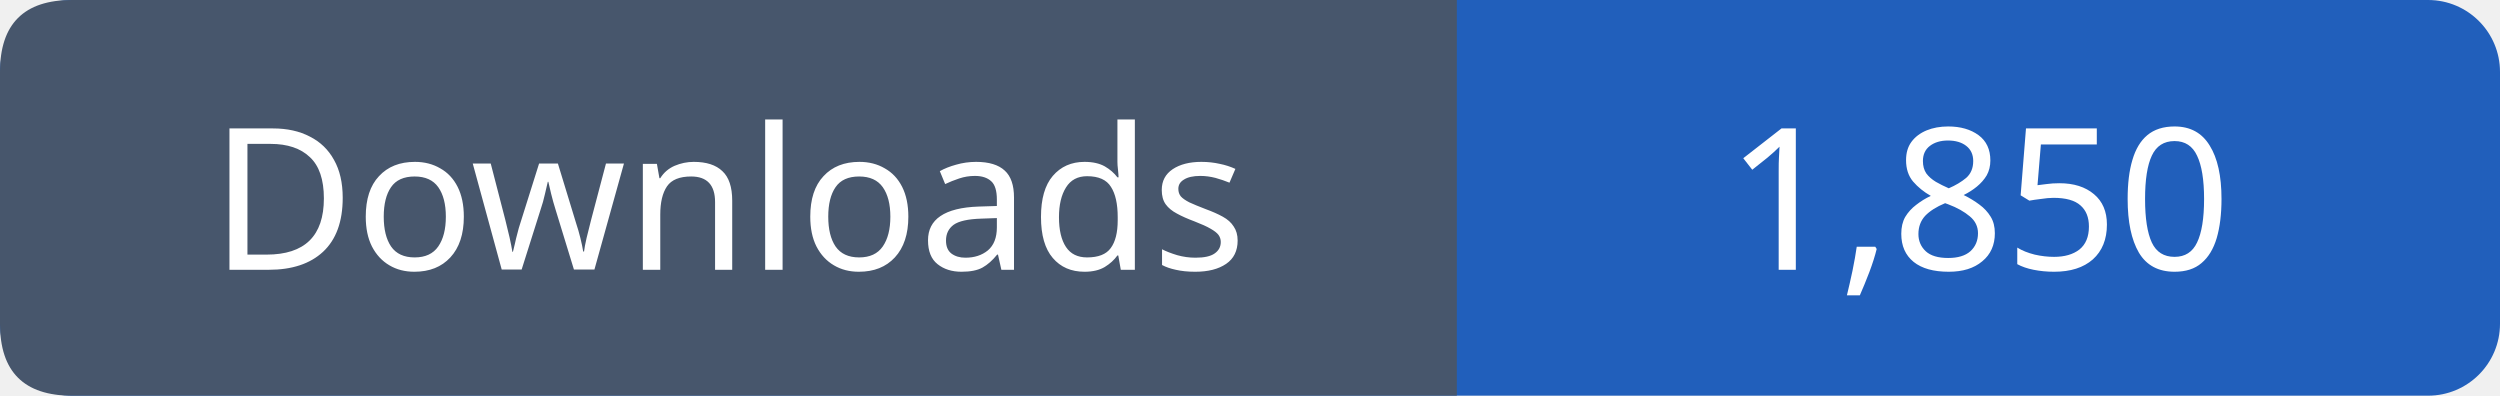
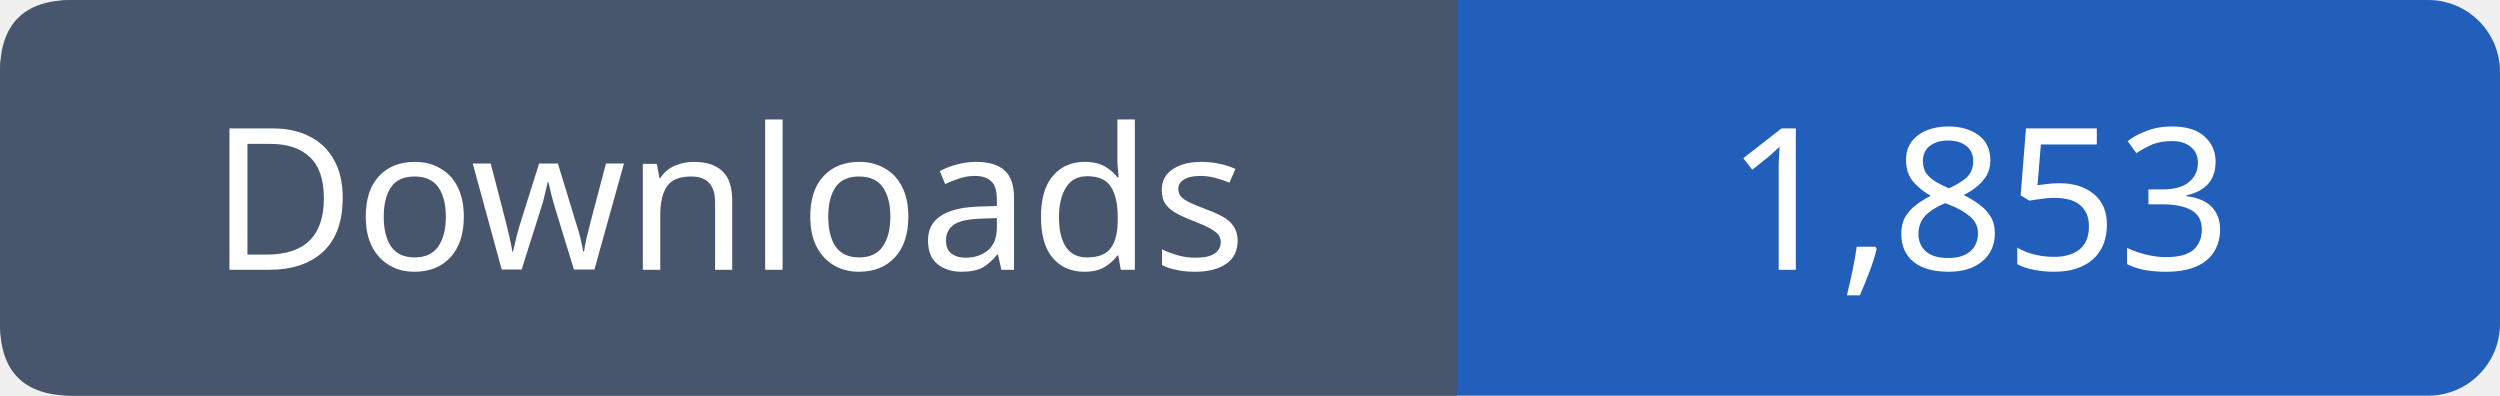
- <svg xmlns="http://www.w3.org/2000/svg" width="139" height="22" viewBox="0 0 139 22" role="img" aria-label="Downloads: 1,850">
+ <svg xmlns="http://www.w3.org/2000/svg" width="139" height="22" viewBox="0 0 139 22" role="img" aria-label="Downloads: 1,853">
  <rect width="139" height="22" rx="4" fill="#215fbb" />
  <path fill="#47566c" d="M4 0h77v22H4q-4 0-4-4V4q0-4 4-4" />
  <g font-family="Verdana,sans-serif" font-size="11" fill="white" text-anchor="middle">
    <text x="40.5" y="15">Downloads</text>
-     <text x="110.0" y="15">1,850</text>
+     <text x="110.0" y="15">1,853</text>
  </g>
</svg>
